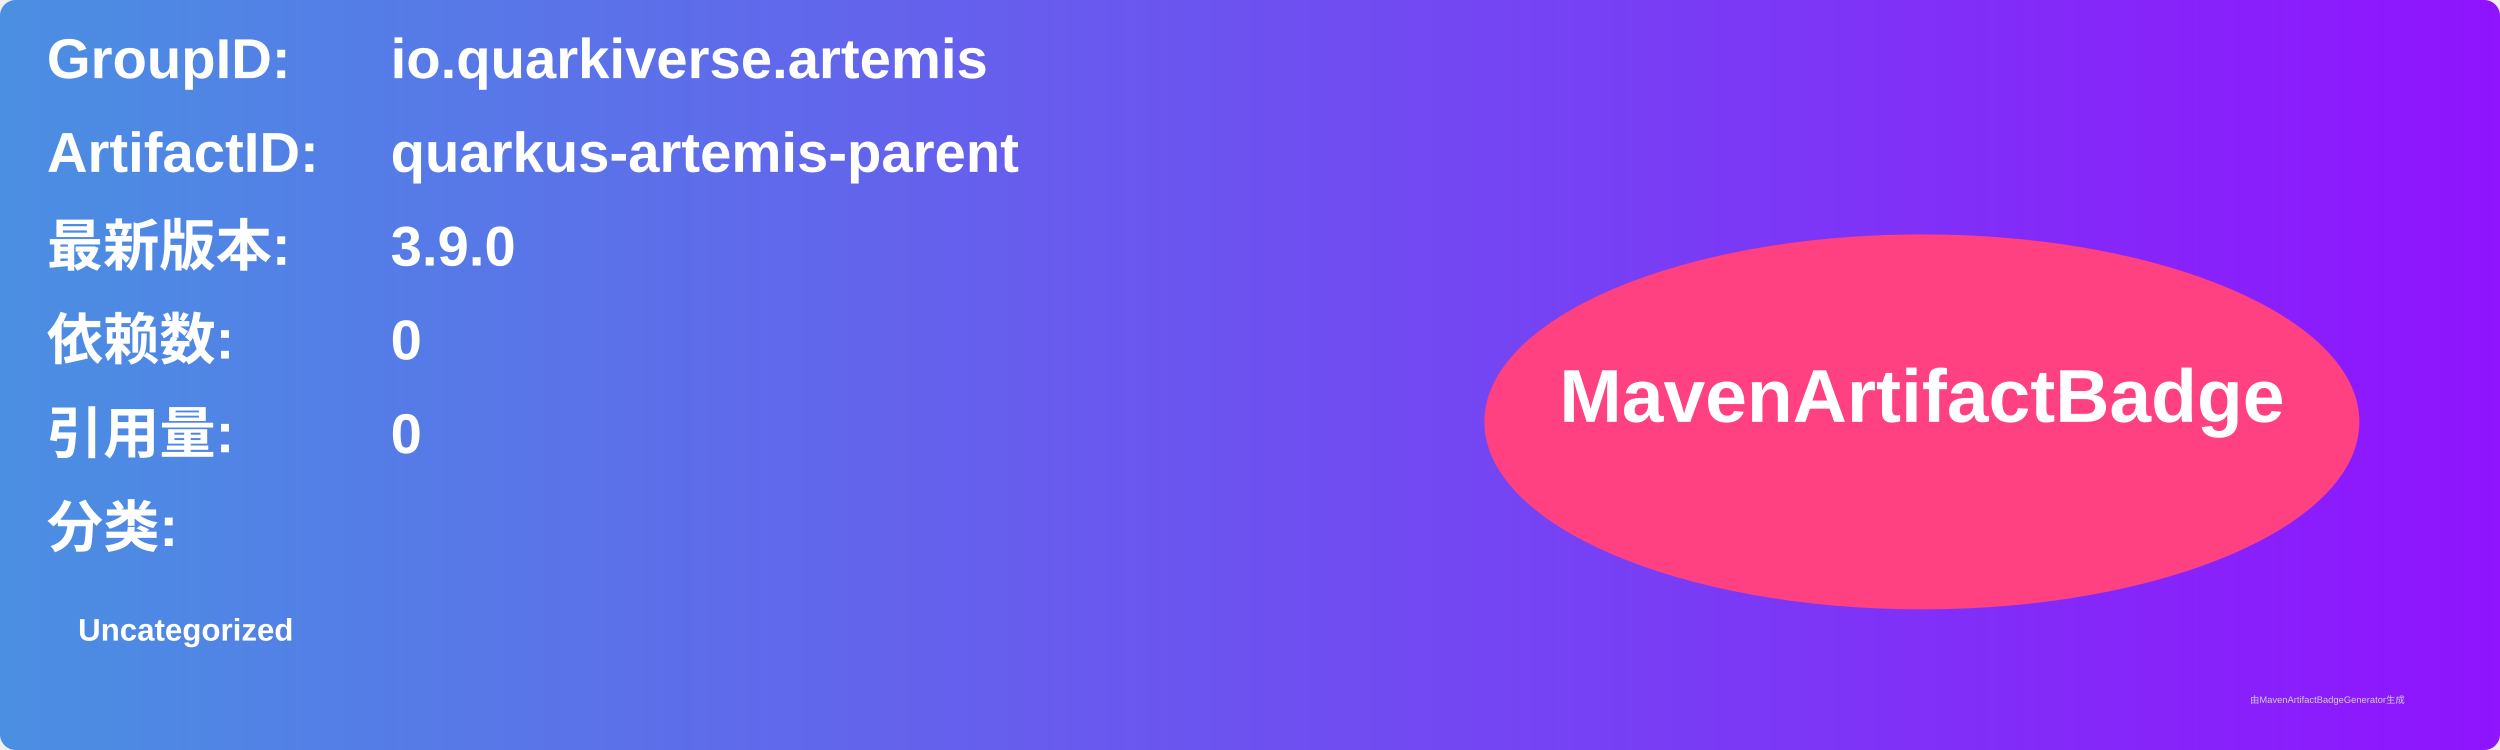
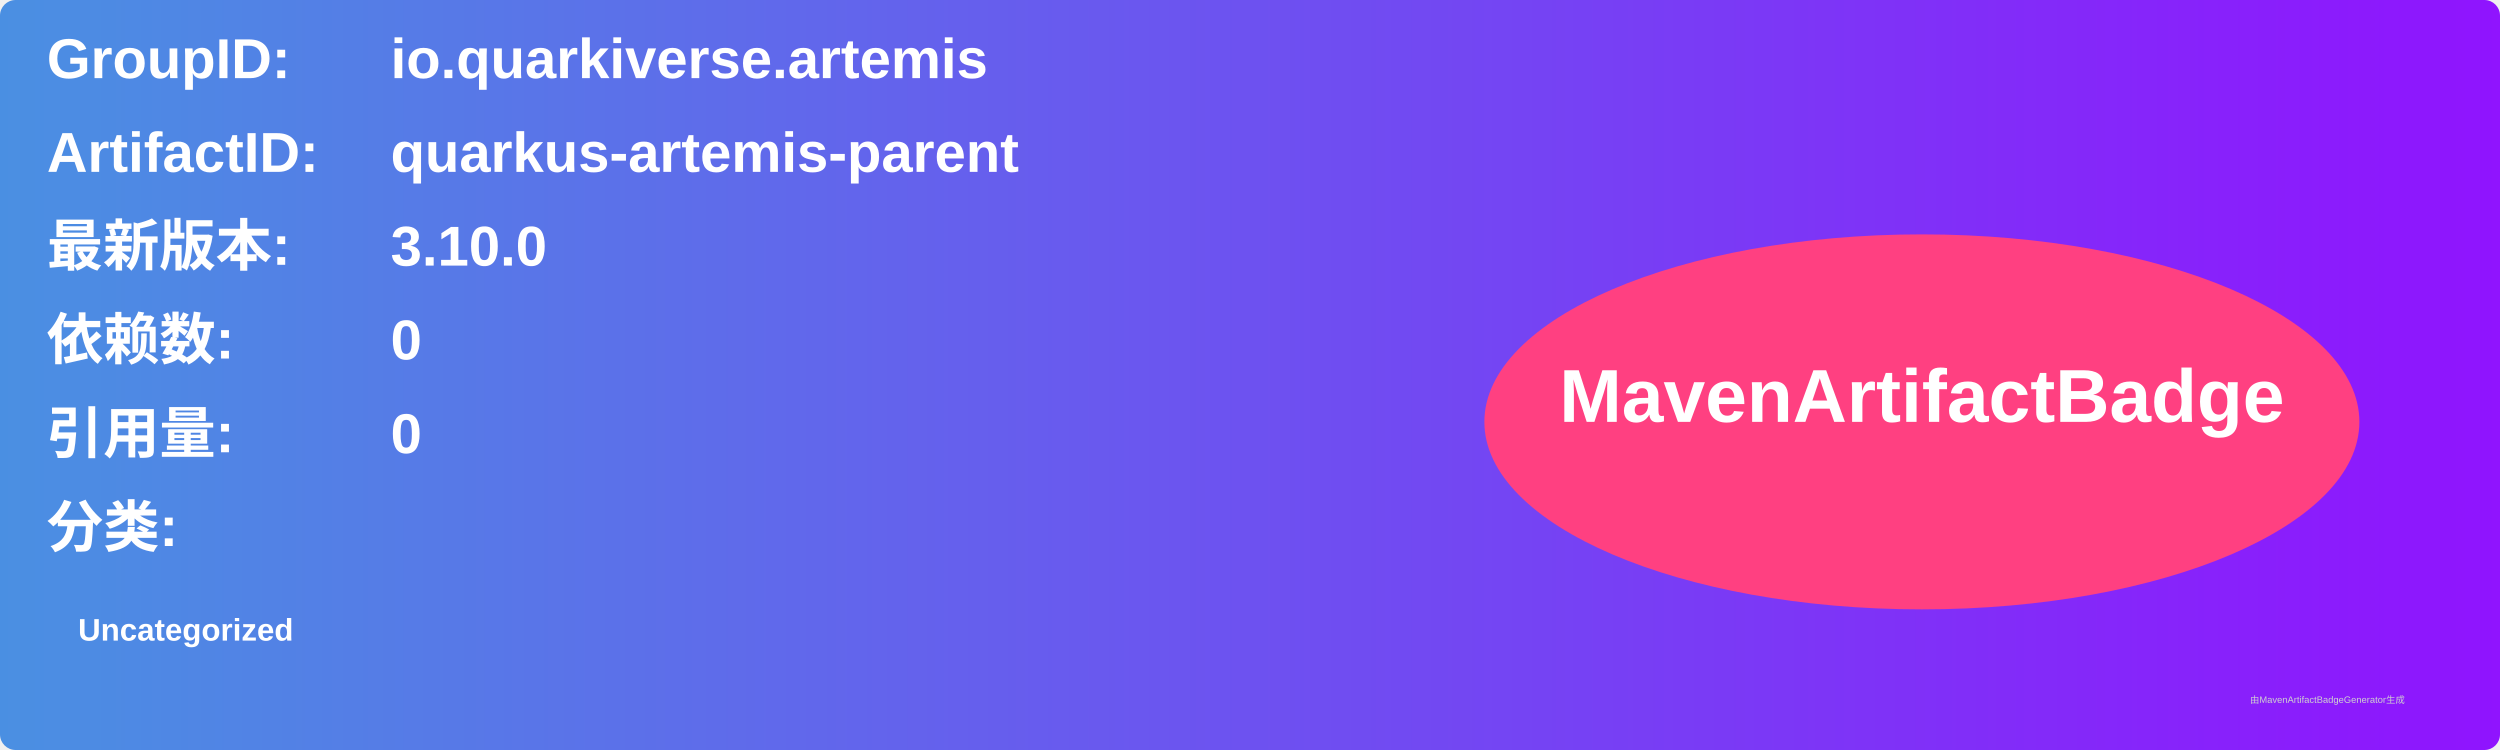
<svg xmlns="http://www.w3.org/2000/svg" width="800" height="240" viewBox="0 0 800 240">
  <linearGradient id="grad" x1="0%" y1="0%" x2="100%" y2="0%">
    <stop offset="0%" stop-color="#4a90e2" />
    <stop offset="100%" stop-color="#9013fe" />
  </linearGradient>
  <rect width="100%" height="100%" rx="5" ry="5" fill="url(#grad)" />
  <g transform="translate(15, 15)">
    <text x="0" y="10" font-family="Arial" font-size="18" fill="white" font-weight="bold" width="260">GroupID:</text>
    <text x="110" y="10" font-family="Arial" font-size="18" fill="white" font-weight="bold" width="460">io.quarkiverse.artemis</text>
    <text x="0" y="40" font-family="Arial" font-size="18" fill="white" font-weight="bold" width="260">ArtifactID:</text>
    <text x="110" y="40" font-family="Arial" font-size="18" fill="white" font-weight="bold" width="460">quarkus-artemis-parent</text>
    <text x="0" y="70" font-family="Arial" font-size="18" fill="white" font-weight="bold">最新版本:</text>
    <text x="110" y="70" font-family="Arial" font-size="18" fill="white" font-weight="bold">
-       <tspan font-weight="bold">3.9.0</tspan>
+       <tspan font-weight="bold">3.10.0</tspan>
    </text>
    <text x="0" y="100" font-family="Arial" font-size="18" fill="white" font-weight="bold">依赖数: </text>
    <text x="110" y="100" font-family="Arial" font-size="18" fill="white">
      <tspan font-weight="bold">0</tspan>
    </text>
    <text x="0" y="130" font-family="Arial" font-size="18" fill="white" font-weight="bold">引用量: </text>
    <text x="110" y="130" font-family="Arial" font-size="18" fill="white">
      <tspan font-weight="bold">0</tspan>
    </text>
    <text x="0" y="160" font-family="Arial" font-size="18" fill="white" font-weight="bold">分类:</text>
    <text x="10" y="190" font-family="Arial" font-size="10" fill="white">
      <tspan font-weight="bold">Uncategorized</tspan>
    </text>
    <ellipse cx="600" cy="120" rx="140" ry="60" fill="#ff4081" />
    <text x="600" y="120" text-anchor="middle" font-family="Arial" font-size="24" fill="white" font-weight="bold">MavenArtifactBadge</text>
  </g>
  <text x="720" y="225" font-family="Arial" font-size="3" fill="#d0d0d0">由MavenArtifactBadgeGenerator生成</text>
</svg>
